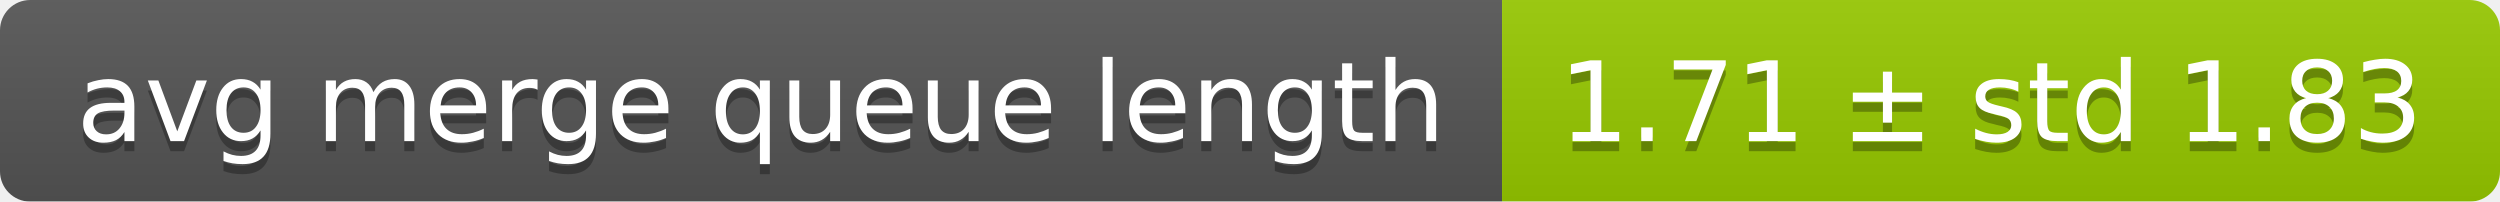
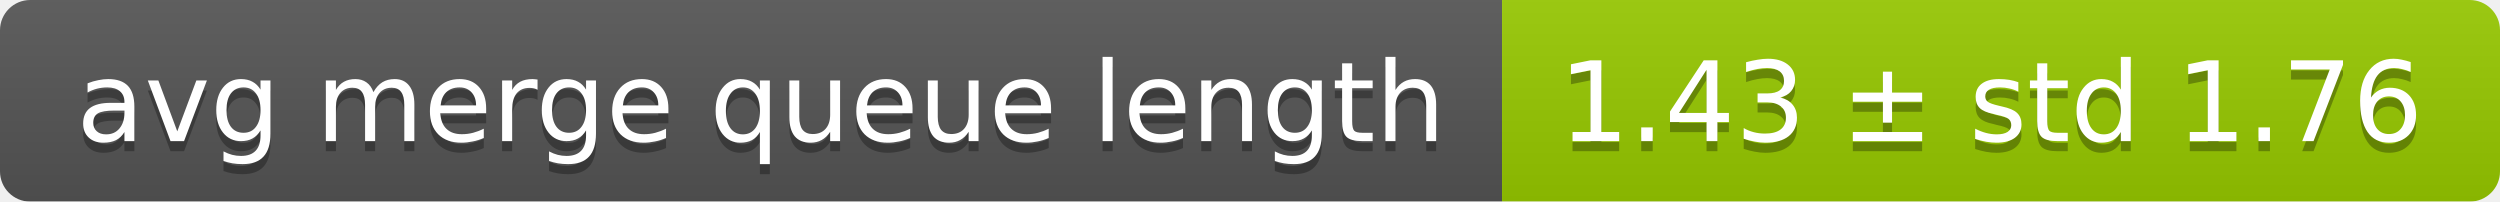
<svg xmlns="http://www.w3.org/2000/svg" width="248" height="20">
  <linearGradient id="smooth" x2="0" y2="100%">
    <stop offset="0" stop-color="#bbb" stop-opacity=".1" />
    <stop offset="1" stop-opacity=".1" />
  </linearGradient>
  <mask id="round">
    <rect width="248" height="20" rx="3" fill="#fff" />
  </mask>
  <g mask="url(#round)">
    <rect width="149" height="20" fill="#555" />
    <rect x="149" width="99" height="20" fill="#97ca00" />
    <rect width="248" height="20" fill="url(#smooth)" />
  </g>
  <g fill="#fff" text-anchor="middle" font-family="DejaVu Sans,Verdana,Geneva,sans-serif" font-size="11">
    <text x="75.5" y="15" fill="#010101" fill-opacity=".3">avg merge queue length</text>
    <text x="75.5" y="14">avg merge queue length</text>
-     <text x="197.5" y="15" fill="#010101" fill-opacity=".3">1.71 ± std 1.83</text>
-     <text x="197.5" y="14">1.71 ± std 1.83</text>
+     <text x="197.5" y="15" fill="#010101" fill-opacity=".3">1.43 ± std 1.76</text>
+     <text x="197.5" y="14">1.43 ± std 1.76</text>
  </g>
</svg>
